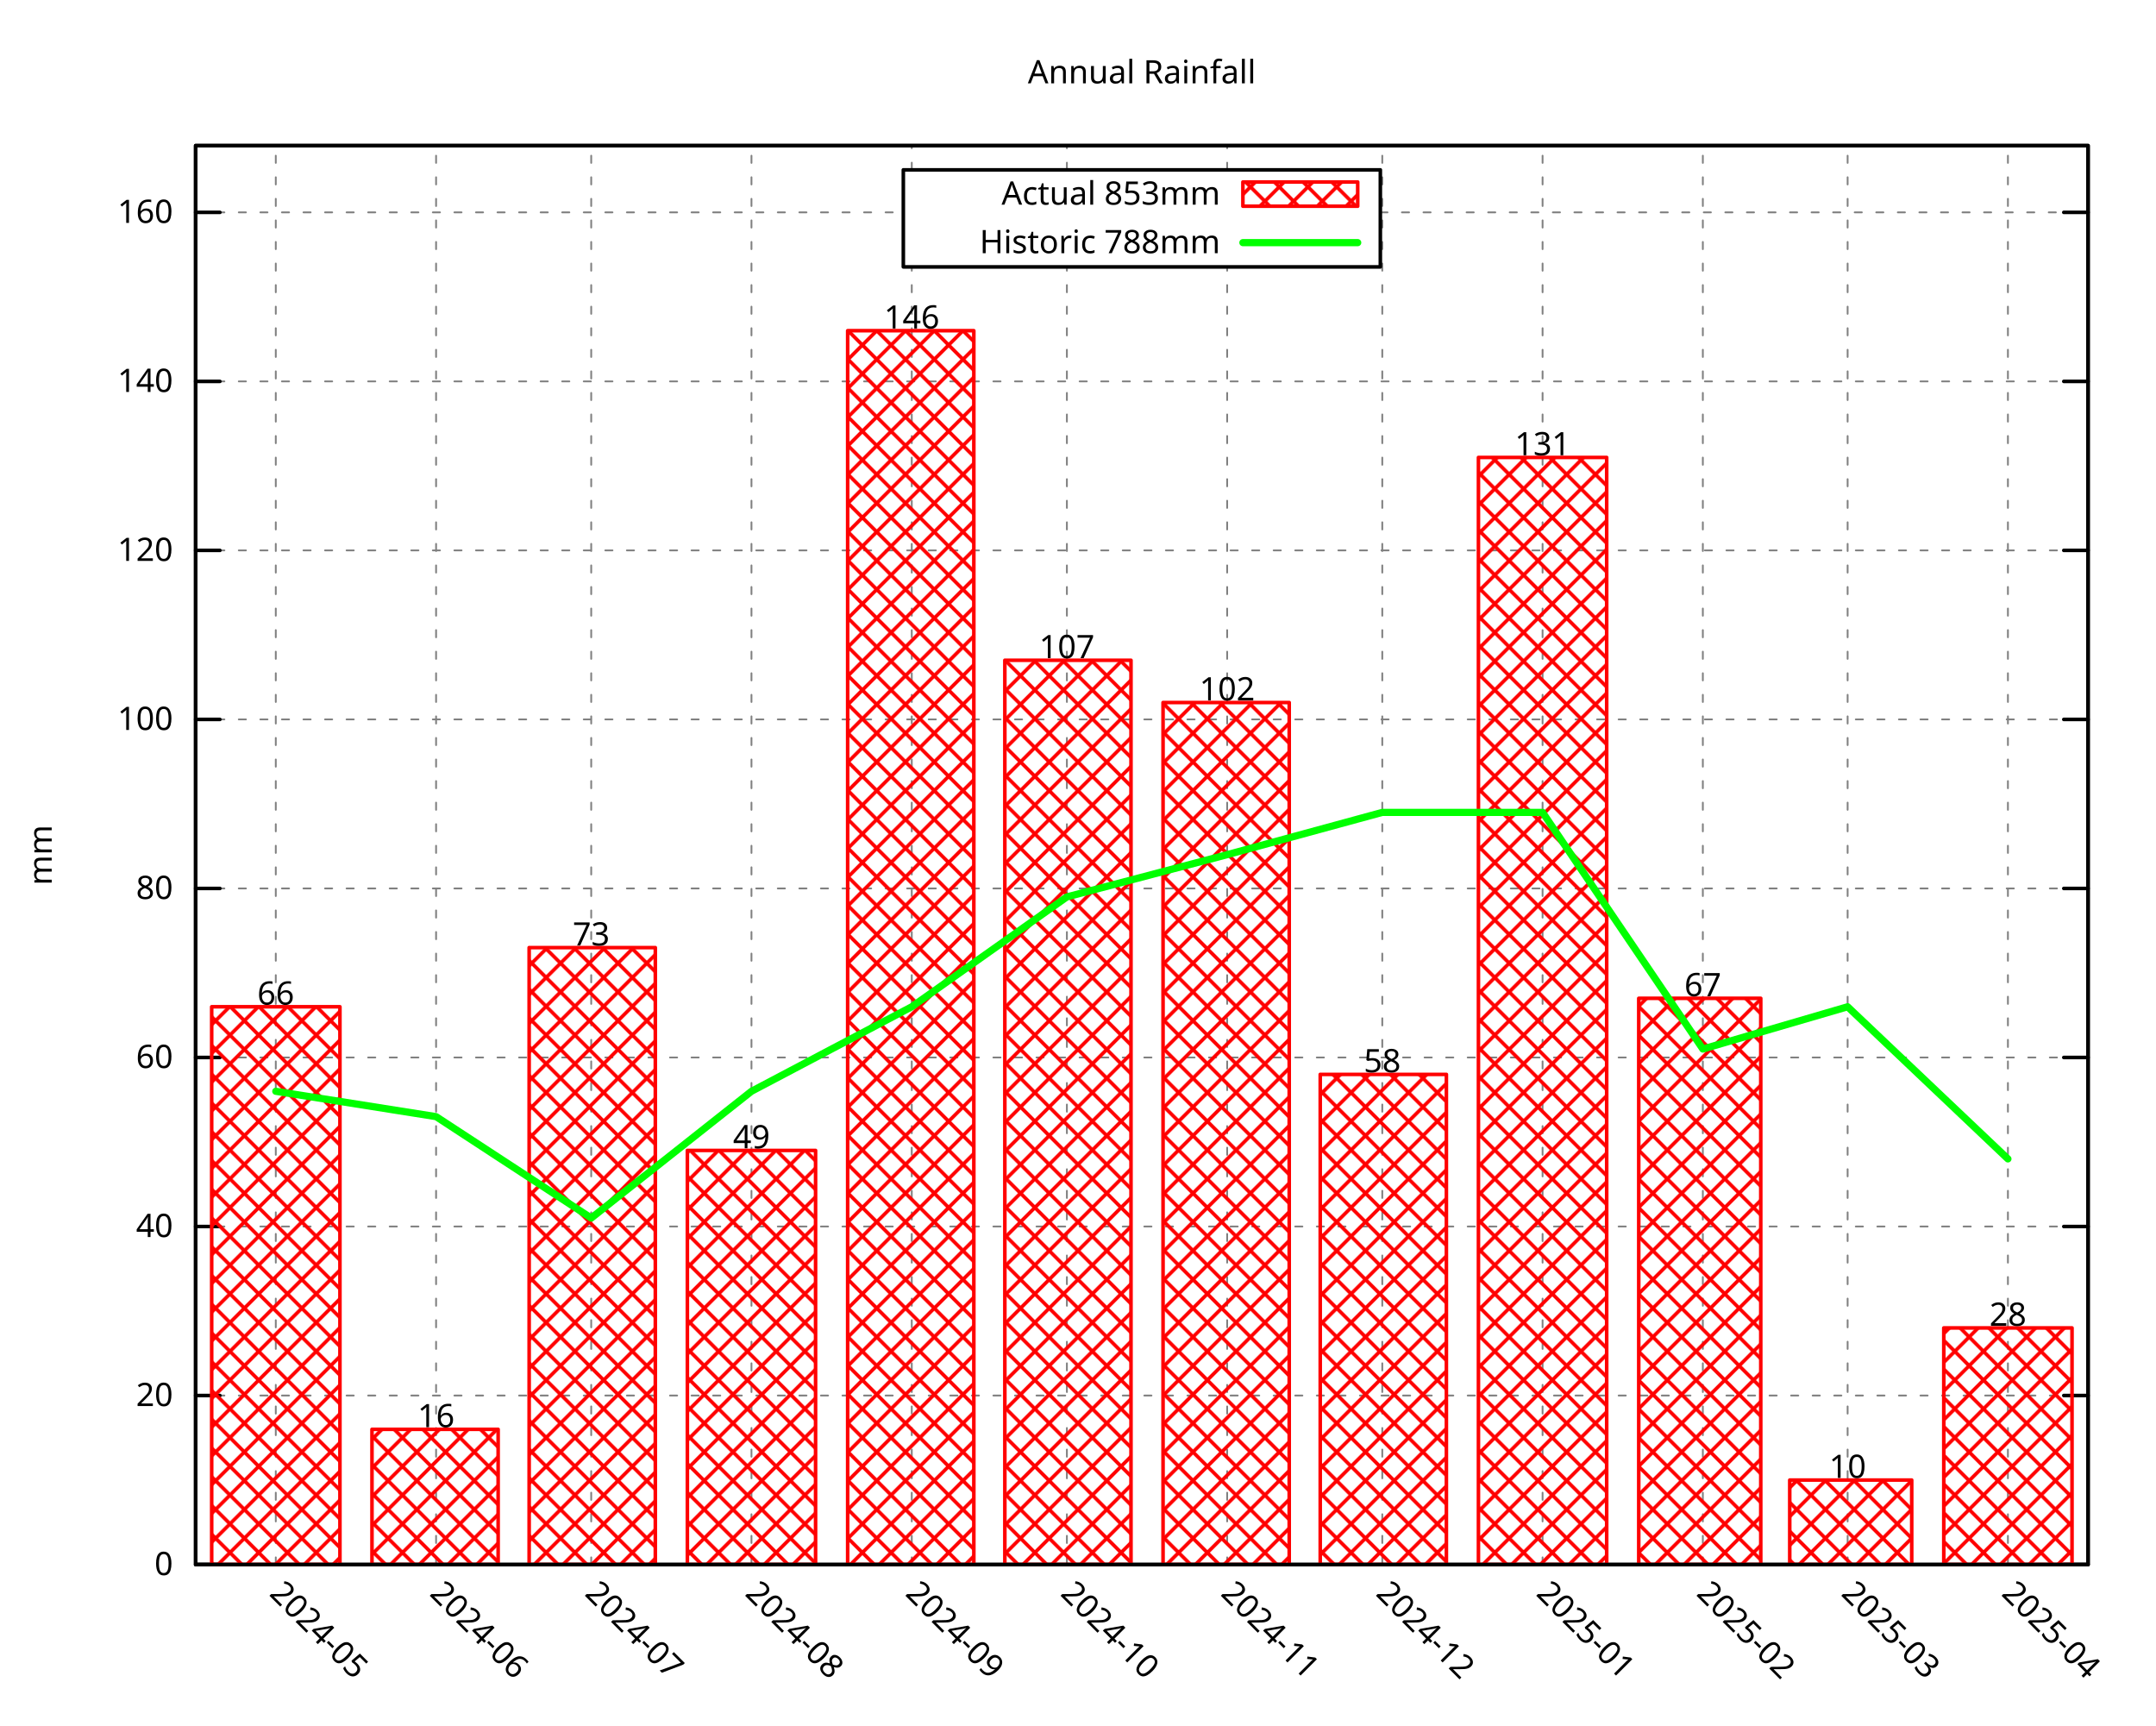
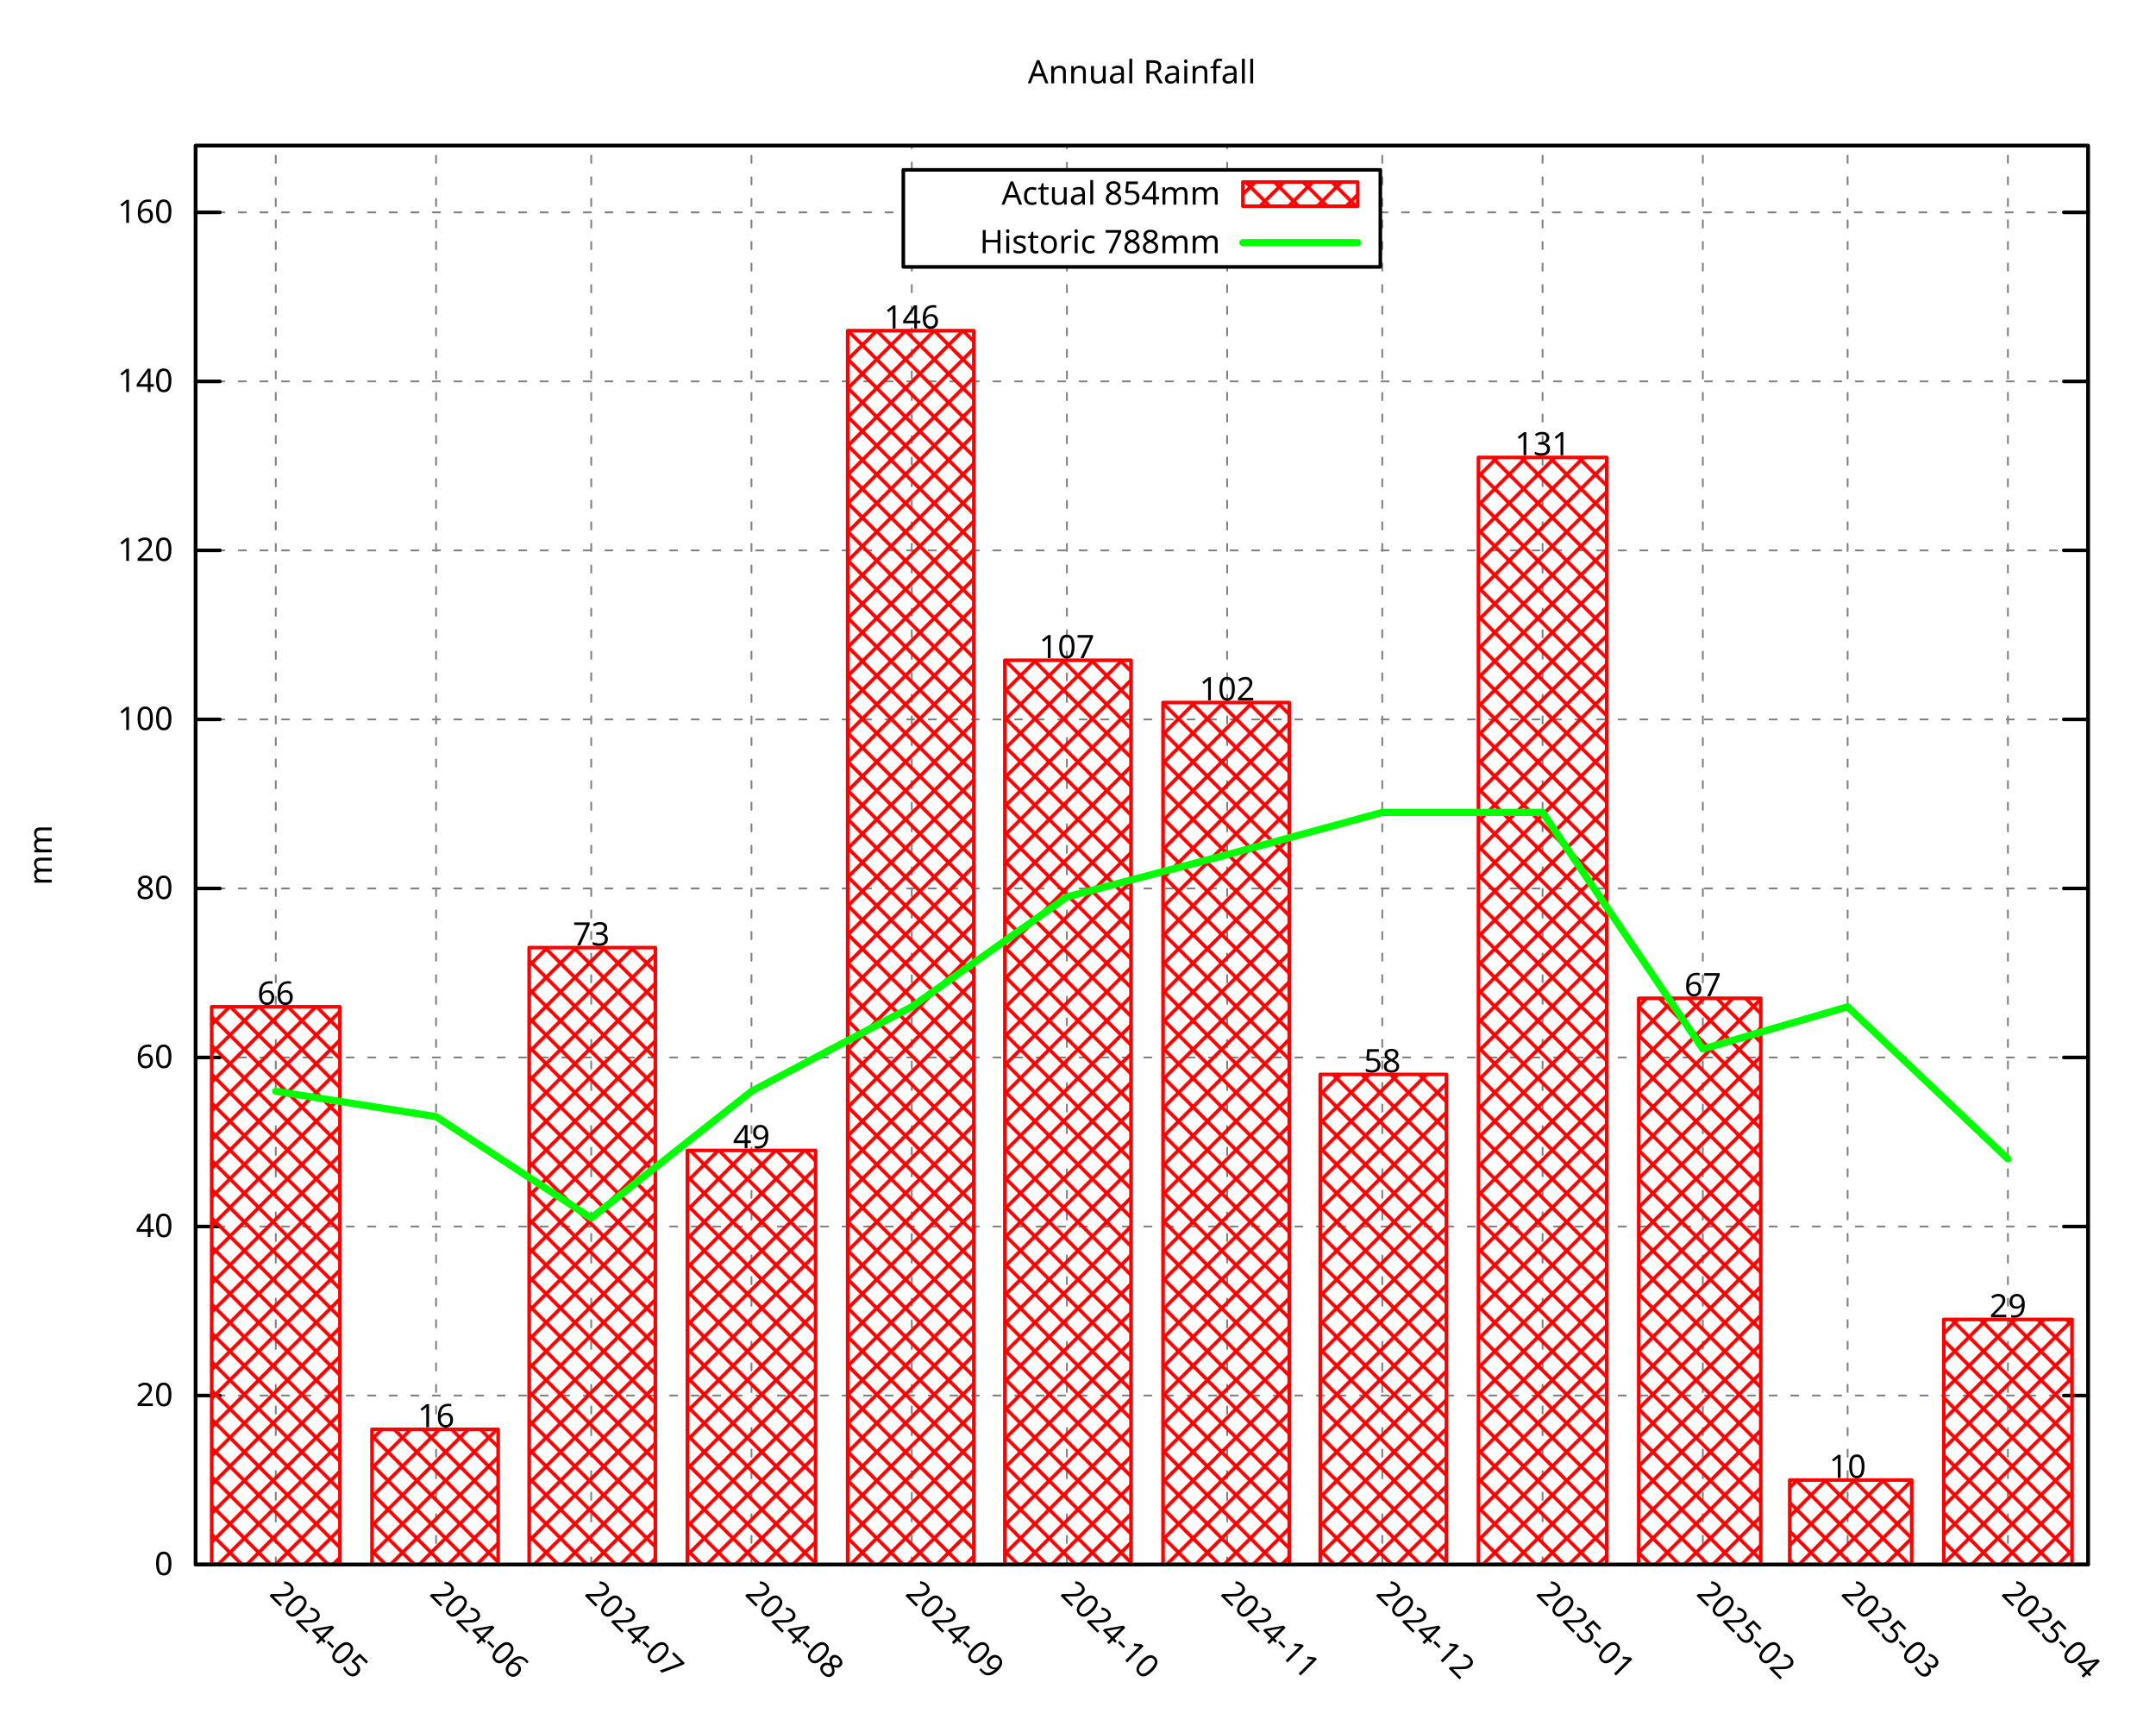
<svg xmlns="http://www.w3.org/2000/svg" xmlns:xlink="http://www.w3.org/1999/xlink" width="600" height="480" viewBox="0 0 600 480">
  <g id="gnuplot_canvas">
    <rect x="0" y="0" width="600" height="480" fill="none" />
    <defs>
      <circle id="gpDot" r="0.5" stroke-width="0.5" stroke="currentColor" />
      <path id="gpPt0" stroke-width="0.296" stroke="currentColor" d="M-1,0 h2 M0,-1 v2" />
      <path id="gpPt1" stroke-width="0.296" stroke="currentColor" d="M-1,-1 L1,1 M1,-1 L-1,1" />
      <path id="gpPt2" stroke-width="0.296" stroke="currentColor" d="M-1,0 L1,0 M0,-1 L0,1 M-1,-1 L1,1 M-1,1 L1,-1" />
      <rect id="gpPt3" stroke-width="0.296" stroke="currentColor" x="-1" y="-1" width="2" height="2" />
      <rect id="gpPt4" stroke-width="0.296" stroke="currentColor" fill="currentColor" x="-1" y="-1" width="2" height="2" />
      <circle id="gpPt5" stroke-width="0.296" stroke="currentColor" cx="0" cy="0" r="1" />
      <use xlink:href="#gpPt5" id="gpPt6" fill="currentColor" stroke="none" />
      <path id="gpPt7" stroke-width="0.296" stroke="currentColor" d="M0,-1.33 L-1.33,0.67 L1.33,0.67 z" />
      <use xlink:href="#gpPt7" id="gpPt8" fill="currentColor" stroke="none" />
      <use xlink:href="#gpPt7" id="gpPt9" stroke="currentColor" transform="rotate(180)" />
      <use xlink:href="#gpPt9" id="gpPt10" fill="currentColor" stroke="none" />
      <use xlink:href="#gpPt3" id="gpPt11" stroke="currentColor" transform="rotate(45)" />
      <use xlink:href="#gpPt11" id="gpPt12" fill="currentColor" stroke="none" />
      <path id="gpPt13" stroke-width="0.296" stroke="currentColor" d="M0,1.330 L1.265,0.411 L0.782,-1.067 L-0.782,-1.076 L-1.265,0.411 z" />
      <use xlink:href="#gpPt13" id="gpPt14" fill="currentColor" stroke="none" />
      <filter id="textbox" filterUnits="objectBoundingBox" x="0" y="0" height="1" width="1">
        <feFlood flood-color="white" flood-opacity="1" result="bgnd" />
        <feComposite in="SourceGraphic" in2="bgnd" operator="atop" />
      </filter>
      <filter id="greybox" filterUnits="objectBoundingBox" x="0" y="0" height="1" width="1">
        <feFlood flood-color="lightgrey" flood-opacity="1" result="grey" />
        <feComposite in="SourceGraphic" in2="grey" operator="atop" />
      </filter>
    </defs>
    <g fill="none" color="white" stroke="currentColor" stroke-width="1.00" stroke-linecap="round" stroke-linejoin="round">
</g>
    <g fill="none" color="black" stroke="currentColor" stroke-width="1.00" stroke-linecap="round" stroke-linejoin="round">
</g>
    <g fill="none" color="black" stroke="black" stroke-width="0.50" stroke-linecap="round" stroke-linejoin="round">
</g>
    <g fill="none" color="gray" stroke="currentColor" stroke-width="0.50" stroke-linecap="round" stroke-linejoin="round">
      <path stroke="gray" stroke-dasharray="2,4" class="gridline" d="M54.45,435.32 L581.09,435.32  " />
    </g>
    <g fill="none" color="gray" stroke="gray" stroke-width="1.00" stroke-linecap="round" stroke-linejoin="round">
</g>
    <g fill="none" color="black" stroke="currentColor" stroke-width="1.00" stroke-linecap="round" stroke-linejoin="round">
      <path stroke="black" d="M54.45,435.32 L61.20,435.32 M581.09,435.32 L574.34,435.32  " />
      <g transform="translate(48.15,438.25)" stroke="none" fill="black" font-family="Droid Sans" font-size="9.00" text-anchor="end">
        <text>
          <tspan font-family="Droid Sans"> 0</tspan>
        </text>
      </g>
    </g>
    <g fill="none" color="black" stroke="currentColor" stroke-width="1.00" stroke-linecap="round" stroke-linejoin="round">
</g>
    <g fill="none" color="black" stroke="black" stroke-width="0.50" stroke-linecap="round" stroke-linejoin="round">
</g>
    <g fill="none" color="gray" stroke="currentColor" stroke-width="0.50" stroke-linecap="round" stroke-linejoin="round">
      <path stroke="gray" stroke-dasharray="2,4" class="gridline" d="M54.45,388.29 L581.09,388.29  " />
    </g>
    <g fill="none" color="gray" stroke="gray" stroke-width="1.00" stroke-linecap="round" stroke-linejoin="round">
</g>
    <g fill="none" color="black" stroke="currentColor" stroke-width="1.00" stroke-linecap="round" stroke-linejoin="round">
      <path stroke="black" d="M54.45,388.29 L61.20,388.29 M581.09,388.29 L574.34,388.29  " />
      <g transform="translate(48.15,391.22)" stroke="none" fill="black" font-family="Droid Sans" font-size="9.00" text-anchor="end">
        <text>
          <tspan font-family="Droid Sans"> 20</tspan>
        </text>
      </g>
    </g>
    <g fill="none" color="black" stroke="currentColor" stroke-width="1.00" stroke-linecap="round" stroke-linejoin="round">
</g>
    <g fill="none" color="black" stroke="black" stroke-width="0.50" stroke-linecap="round" stroke-linejoin="round">
</g>
    <g fill="none" color="gray" stroke="currentColor" stroke-width="0.50" stroke-linecap="round" stroke-linejoin="round">
      <path stroke="gray" stroke-dasharray="2,4" class="gridline" d="M54.45,341.26 L581.09,341.26  " />
    </g>
    <g fill="none" color="gray" stroke="gray" stroke-width="1.00" stroke-linecap="round" stroke-linejoin="round">
</g>
    <g fill="none" color="black" stroke="currentColor" stroke-width="1.00" stroke-linecap="round" stroke-linejoin="round">
      <path stroke="black" d="M54.45,341.26 L61.20,341.26 M581.09,341.26 L574.34,341.26  " />
      <g transform="translate(48.15,344.19)" stroke="none" fill="black" font-family="Droid Sans" font-size="9.00" text-anchor="end">
        <text>
          <tspan font-family="Droid Sans"> 40</tspan>
        </text>
      </g>
    </g>
    <g fill="none" color="black" stroke="currentColor" stroke-width="1.00" stroke-linecap="round" stroke-linejoin="round">
</g>
    <g fill="none" color="black" stroke="black" stroke-width="0.50" stroke-linecap="round" stroke-linejoin="round">
</g>
    <g fill="none" color="gray" stroke="currentColor" stroke-width="0.50" stroke-linecap="round" stroke-linejoin="round">
      <path stroke="gray" stroke-dasharray="2,4" class="gridline" d="M54.45,294.23 L581.09,294.23  " />
    </g>
    <g fill="none" color="gray" stroke="gray" stroke-width="1.00" stroke-linecap="round" stroke-linejoin="round">
</g>
    <g fill="none" color="black" stroke="currentColor" stroke-width="1.00" stroke-linecap="round" stroke-linejoin="round">
      <path stroke="black" d="M54.45,294.23 L61.20,294.23 M581.09,294.23 L574.34,294.23  " />
      <g transform="translate(48.15,297.16)" stroke="none" fill="black" font-family="Droid Sans" font-size="9.00" text-anchor="end">
        <text>
          <tspan font-family="Droid Sans"> 60</tspan>
        </text>
      </g>
    </g>
    <g fill="none" color="black" stroke="currentColor" stroke-width="1.00" stroke-linecap="round" stroke-linejoin="round">
</g>
    <g fill="none" color="black" stroke="black" stroke-width="0.50" stroke-linecap="round" stroke-linejoin="round">
</g>
    <g fill="none" color="gray" stroke="currentColor" stroke-width="0.50" stroke-linecap="round" stroke-linejoin="round">
      <path stroke="gray" stroke-dasharray="2,4" class="gridline" d="M54.45,247.20 L581.09,247.20  " />
    </g>
    <g fill="none" color="gray" stroke="gray" stroke-width="1.00" stroke-linecap="round" stroke-linejoin="round">
</g>
    <g fill="none" color="black" stroke="currentColor" stroke-width="1.00" stroke-linecap="round" stroke-linejoin="round">
      <path stroke="black" d="M54.45,247.20 L61.20,247.20 M581.09,247.20 L574.34,247.20  " />
      <g transform="translate(48.15,250.13)" stroke="none" fill="black" font-family="Droid Sans" font-size="9.00" text-anchor="end">
        <text>
          <tspan font-family="Droid Sans"> 80</tspan>
        </text>
      </g>
    </g>
    <g fill="none" color="black" stroke="currentColor" stroke-width="1.00" stroke-linecap="round" stroke-linejoin="round">
</g>
    <g fill="none" color="black" stroke="black" stroke-width="0.50" stroke-linecap="round" stroke-linejoin="round">
</g>
    <g fill="none" color="gray" stroke="currentColor" stroke-width="0.50" stroke-linecap="round" stroke-linejoin="round">
      <path stroke="gray" stroke-dasharray="2,4" class="gridline" d="M54.45,200.17 L581.09,200.17  " />
    </g>
    <g fill="none" color="gray" stroke="gray" stroke-width="1.00" stroke-linecap="round" stroke-linejoin="round">
</g>
    <g fill="none" color="black" stroke="currentColor" stroke-width="1.00" stroke-linecap="round" stroke-linejoin="round">
      <path stroke="black" d="M54.45,200.17 L61.20,200.17 M581.09,200.17 L574.34,200.17  " />
      <g transform="translate(48.15,203.10)" stroke="none" fill="black" font-family="Droid Sans" font-size="9.00" text-anchor="end">
        <text>
          <tspan font-family="Droid Sans"> 100</tspan>
        </text>
      </g>
    </g>
    <g fill="none" color="black" stroke="currentColor" stroke-width="1.00" stroke-linecap="round" stroke-linejoin="round">
</g>
    <g fill="none" color="black" stroke="black" stroke-width="0.50" stroke-linecap="round" stroke-linejoin="round">
</g>
    <g fill="none" color="gray" stroke="currentColor" stroke-width="0.50" stroke-linecap="round" stroke-linejoin="round">
      <path stroke="gray" stroke-dasharray="2,4" class="gridline" d="M54.45,153.14 L581.09,153.14  " />
    </g>
    <g fill="none" color="gray" stroke="gray" stroke-width="1.00" stroke-linecap="round" stroke-linejoin="round">
</g>
    <g fill="none" color="black" stroke="currentColor" stroke-width="1.00" stroke-linecap="round" stroke-linejoin="round">
      <path stroke="black" d="M54.45,153.14 L61.20,153.14 M581.09,153.14 L574.34,153.14  " />
      <g transform="translate(48.15,156.07)" stroke="none" fill="black" font-family="Droid Sans" font-size="9.00" text-anchor="end">
        <text>
          <tspan font-family="Droid Sans"> 120</tspan>
        </text>
      </g>
    </g>
    <g fill="none" color="black" stroke="currentColor" stroke-width="1.00" stroke-linecap="round" stroke-linejoin="round">
</g>
    <g fill="none" color="black" stroke="black" stroke-width="0.50" stroke-linecap="round" stroke-linejoin="round">
</g>
    <g fill="none" color="gray" stroke="currentColor" stroke-width="0.50" stroke-linecap="round" stroke-linejoin="round">
      <path stroke="gray" stroke-dasharray="2,4" class="gridline" d="M54.45,106.12 L581.09,106.12  " />
    </g>
    <g fill="none" color="gray" stroke="gray" stroke-width="1.00" stroke-linecap="round" stroke-linejoin="round">
</g>
    <g fill="none" color="black" stroke="currentColor" stroke-width="1.00" stroke-linecap="round" stroke-linejoin="round">
      <path stroke="black" d="M54.45,106.12 L61.20,106.12 M581.09,106.12 L574.34,106.12  " />
      <g transform="translate(48.15,109.05)" stroke="none" fill="black" font-family="Droid Sans" font-size="9.00" text-anchor="end">
        <text>
          <tspan font-family="Droid Sans"> 140</tspan>
        </text>
      </g>
    </g>
    <g fill="none" color="black" stroke="currentColor" stroke-width="1.00" stroke-linecap="round" stroke-linejoin="round">
</g>
    <g fill="none" color="black" stroke="black" stroke-width="0.50" stroke-linecap="round" stroke-linejoin="round">
</g>
    <g fill="none" color="gray" stroke="currentColor" stroke-width="0.50" stroke-linecap="round" stroke-linejoin="round">
      <path stroke="gray" stroke-dasharray="2,4" class="gridline" d="M54.45,59.09 L251.39,59.09 M384.14,59.09 L581.09,59.09  " />
    </g>
    <g fill="none" color="gray" stroke="gray" stroke-width="1.00" stroke-linecap="round" stroke-linejoin="round">
</g>
    <g fill="none" color="black" stroke="currentColor" stroke-width="1.00" stroke-linecap="round" stroke-linejoin="round">
      <path stroke="black" d="M54.45,59.09 L61.20,59.09 M581.09,59.09 L574.34,59.09  " />
      <g transform="translate(48.15,62.02)" stroke="none" fill="black" font-family="Droid Sans" font-size="9.00" text-anchor="end">
        <text>
          <tspan font-family="Droid Sans"> 160</tspan>
        </text>
      </g>
    </g>
    <g fill="none" color="black" stroke="currentColor" stroke-width="1.00" stroke-linecap="round" stroke-linejoin="round">
</g>
    <g fill="none" color="black" stroke="black" stroke-width="0.50" stroke-linecap="round" stroke-linejoin="round">
</g>
    <g fill="none" color="gray" stroke="currentColor" stroke-width="0.50" stroke-linecap="round" stroke-linejoin="round">
      <path stroke="gray" stroke-dasharray="2,4" class="gridline" d="M76.75,435.32 L76.75,40.51  " />
    </g>
    <g fill="none" color="gray" stroke="gray" stroke-width="1.00" stroke-linecap="round" stroke-linejoin="round">
</g>
    <g fill="none" color="black" stroke="currentColor" stroke-width="1.00" stroke-linecap="round" stroke-linejoin="round">
      <path stroke="black" d="M76.75,435.32 M76.75,40.51  " />
      <g transform="translate(74.68,443.69) rotate(45.00)" stroke="none" fill="black" font-family="Droid Sans" font-size="9.00" text-anchor="start">
        <text>
          <tspan font-family="Droid Sans">2024-05</tspan>
        </text>
      </g>
    </g>
    <g fill="none" color="black" stroke="currentColor" stroke-width="1.00" stroke-linecap="round" stroke-linejoin="round">
</g>
    <g fill="none" color="black" stroke="black" stroke-width="0.50" stroke-linecap="round" stroke-linejoin="round">
</g>
    <g fill="none" color="gray" stroke="currentColor" stroke-width="0.50" stroke-linecap="round" stroke-linejoin="round">
      <path stroke="gray" stroke-dasharray="2,4" class="gridline" d="M121.36,435.32 L121.36,40.51  " />
    </g>
    <g fill="none" color="gray" stroke="gray" stroke-width="1.00" stroke-linecap="round" stroke-linejoin="round">
</g>
    <g fill="none" color="black" stroke="currentColor" stroke-width="1.00" stroke-linecap="round" stroke-linejoin="round">
      <path stroke="black" d="M121.36,435.32 M121.36,40.51  " />
      <g transform="translate(119.29,443.69) rotate(45.00)" stroke="none" fill="black" font-family="Droid Sans" font-size="9.00" text-anchor="start">
        <text>
          <tspan font-family="Droid Sans">2024-06</tspan>
        </text>
      </g>
    </g>
    <g fill="none" color="black" stroke="currentColor" stroke-width="1.00" stroke-linecap="round" stroke-linejoin="round">
</g>
    <g fill="none" color="black" stroke="black" stroke-width="0.50" stroke-linecap="round" stroke-linejoin="round">
</g>
    <g fill="none" color="gray" stroke="currentColor" stroke-width="0.50" stroke-linecap="round" stroke-linejoin="round">
      <path stroke="gray" stroke-dasharray="2,4" class="gridline" d="M164.53,435.32 L164.53,40.51  " />
    </g>
    <g fill="none" color="gray" stroke="gray" stroke-width="1.00" stroke-linecap="round" stroke-linejoin="round">
</g>
    <g fill="none" color="black" stroke="currentColor" stroke-width="1.00" stroke-linecap="round" stroke-linejoin="round">
      <path stroke="black" d="M164.53,435.32 M164.53,40.51  " />
      <g transform="translate(162.46,443.69) rotate(45.00)" stroke="none" fill="black" font-family="Droid Sans" font-size="9.00" text-anchor="start">
        <text>
          <tspan font-family="Droid Sans">2024-07</tspan>
        </text>
      </g>
    </g>
    <g fill="none" color="black" stroke="currentColor" stroke-width="1.00" stroke-linecap="round" stroke-linejoin="round">
</g>
    <g fill="none" color="black" stroke="black" stroke-width="0.50" stroke-linecap="round" stroke-linejoin="round">
</g>
    <g fill="none" color="gray" stroke="currentColor" stroke-width="0.50" stroke-linecap="round" stroke-linejoin="round">
      <path stroke="gray" stroke-dasharray="2,4" class="gridline" d="M209.13,435.32 L209.13,40.51  " />
    </g>
    <g fill="none" color="gray" stroke="gray" stroke-width="1.00" stroke-linecap="round" stroke-linejoin="round">
</g>
    <g fill="none" color="black" stroke="currentColor" stroke-width="1.00" stroke-linecap="round" stroke-linejoin="round">
      <path stroke="black" d="M209.13,435.32 M209.13,40.51  " />
      <g transform="translate(207.06,443.69) rotate(45.00)" stroke="none" fill="black" font-family="Droid Sans" font-size="9.00" text-anchor="start">
        <text>
          <tspan font-family="Droid Sans">2024-08</tspan>
        </text>
      </g>
    </g>
    <g fill="none" color="black" stroke="currentColor" stroke-width="1.00" stroke-linecap="round" stroke-linejoin="round">
</g>
    <g fill="none" color="black" stroke="black" stroke-width="0.50" stroke-linecap="round" stroke-linejoin="round">
</g>
    <g fill="none" color="gray" stroke="currentColor" stroke-width="0.50" stroke-linecap="round" stroke-linejoin="round">
      <path stroke="gray" stroke-dasharray="2,4" class="gridline" d="M253.74,435.32 L253.74,74.26 M253.74,47.26 L253.74,40.51  " />
    </g>
    <g fill="none" color="gray" stroke="gray" stroke-width="1.00" stroke-linecap="round" stroke-linejoin="round">
</g>
    <g fill="none" color="black" stroke="currentColor" stroke-width="1.00" stroke-linecap="round" stroke-linejoin="round">
      <path stroke="black" d="M253.74,435.32 M253.74,40.51  " />
      <g transform="translate(251.67,443.69) rotate(45.00)" stroke="none" fill="black" font-family="Droid Sans" font-size="9.00" text-anchor="start">
        <text>
          <tspan font-family="Droid Sans">2024-09</tspan>
        </text>
      </g>
    </g>
    <g fill="none" color="black" stroke="currentColor" stroke-width="1.00" stroke-linecap="round" stroke-linejoin="round">
</g>
    <g fill="none" color="black" stroke="black" stroke-width="0.50" stroke-linecap="round" stroke-linejoin="round">
</g>
    <g fill="none" color="gray" stroke="currentColor" stroke-width="0.50" stroke-linecap="round" stroke-linejoin="round">
      <path stroke="gray" stroke-dasharray="2,4" class="gridline" d="M296.91,435.32 L296.91,74.26 M296.91,47.26 L296.91,40.51  " />
    </g>
    <g fill="none" color="gray" stroke="gray" stroke-width="1.00" stroke-linecap="round" stroke-linejoin="round">
</g>
    <g fill="none" color="black" stroke="currentColor" stroke-width="1.00" stroke-linecap="round" stroke-linejoin="round">
      <path stroke="black" d="M296.91,435.32 M296.91,40.51  " />
      <g transform="translate(294.84,443.69) rotate(45.00)" stroke="none" fill="black" font-family="Droid Sans" font-size="9.00" text-anchor="start">
        <text>
          <tspan font-family="Droid Sans">2024-10</tspan>
        </text>
      </g>
    </g>
    <g fill="none" color="black" stroke="currentColor" stroke-width="1.00" stroke-linecap="round" stroke-linejoin="round">
</g>
    <g fill="none" color="black" stroke="black" stroke-width="0.50" stroke-linecap="round" stroke-linejoin="round">
</g>
    <g fill="none" color="gray" stroke="currentColor" stroke-width="0.50" stroke-linecap="round" stroke-linejoin="round">
      <path stroke="gray" stroke-dasharray="2,4" class="gridline" d="M341.51,435.32 L341.51,74.26 M341.51,47.26 L341.51,40.51  " />
    </g>
    <g fill="none" color="gray" stroke="gray" stroke-width="1.00" stroke-linecap="round" stroke-linejoin="round">
</g>
    <g fill="none" color="black" stroke="currentColor" stroke-width="1.00" stroke-linecap="round" stroke-linejoin="round">
      <path stroke="black" d="M341.51,435.32 M341.51,40.51  " />
      <g transform="translate(339.44,443.69) rotate(45.00)" stroke="none" fill="black" font-family="Droid Sans" font-size="9.00" text-anchor="start">
        <text>
          <tspan font-family="Droid Sans">2024-11</tspan>
        </text>
      </g>
    </g>
    <g fill="none" color="black" stroke="currentColor" stroke-width="1.00" stroke-linecap="round" stroke-linejoin="round">
</g>
    <g fill="none" color="black" stroke="black" stroke-width="0.50" stroke-linecap="round" stroke-linejoin="round">
</g>
    <g fill="none" color="gray" stroke="currentColor" stroke-width="0.50" stroke-linecap="round" stroke-linejoin="round">
      <path stroke="gray" stroke-dasharray="2,4" class="gridline" d="M384.68,435.32 L384.68,40.51  " />
    </g>
    <g fill="none" color="gray" stroke="gray" stroke-width="1.00" stroke-linecap="round" stroke-linejoin="round">
</g>
    <g fill="none" color="black" stroke="currentColor" stroke-width="1.00" stroke-linecap="round" stroke-linejoin="round">
      <path stroke="black" d="M384.68,435.32 M384.68,40.51  " />
      <g transform="translate(382.61,443.69) rotate(45.00)" stroke="none" fill="black" font-family="Droid Sans" font-size="9.00" text-anchor="start">
        <text>
          <tspan font-family="Droid Sans">2024-12</tspan>
        </text>
      </g>
    </g>
    <g fill="none" color="black" stroke="currentColor" stroke-width="1.00" stroke-linecap="round" stroke-linejoin="round">
</g>
    <g fill="none" color="black" stroke="black" stroke-width="0.50" stroke-linecap="round" stroke-linejoin="round">
</g>
    <g fill="none" color="gray" stroke="currentColor" stroke-width="0.50" stroke-linecap="round" stroke-linejoin="round">
      <path stroke="gray" stroke-dasharray="2,4" class="gridline" d="M429.29,435.32 L429.29,40.51  " />
    </g>
    <g fill="none" color="gray" stroke="gray" stroke-width="1.00" stroke-linecap="round" stroke-linejoin="round">
</g>
    <g fill="none" color="black" stroke="currentColor" stroke-width="1.00" stroke-linecap="round" stroke-linejoin="round">
      <path stroke="black" d="M429.29,435.32 M429.29,40.51  " />
      <g transform="translate(427.22,443.69) rotate(45.00)" stroke="none" fill="black" font-family="Droid Sans" font-size="9.00" text-anchor="start">
        <text>
          <tspan font-family="Droid Sans">2025-01</tspan>
        </text>
      </g>
    </g>
    <g fill="none" color="black" stroke="currentColor" stroke-width="1.00" stroke-linecap="round" stroke-linejoin="round">
</g>
    <g fill="none" color="black" stroke="black" stroke-width="0.50" stroke-linecap="round" stroke-linejoin="round">
</g>
    <g fill="none" color="gray" stroke="currentColor" stroke-width="0.50" stroke-linecap="round" stroke-linejoin="round">
      <path stroke="gray" stroke-dasharray="2,4" class="gridline" d="M473.89,435.32 L473.89,40.51  " />
    </g>
    <g fill="none" color="gray" stroke="gray" stroke-width="1.00" stroke-linecap="round" stroke-linejoin="round">
</g>
    <g fill="none" color="black" stroke="currentColor" stroke-width="1.00" stroke-linecap="round" stroke-linejoin="round">
      <path stroke="black" d="M473.89,435.32 M473.89,40.51  " />
      <g transform="translate(471.82,443.69) rotate(45.00)" stroke="none" fill="black" font-family="Droid Sans" font-size="9.00" text-anchor="start">
        <text>
          <tspan font-family="Droid Sans">2025-02</tspan>
        </text>
      </g>
    </g>
    <g fill="none" color="black" stroke="currentColor" stroke-width="1.00" stroke-linecap="round" stroke-linejoin="round">
</g>
    <g fill="none" color="black" stroke="black" stroke-width="0.50" stroke-linecap="round" stroke-linejoin="round">
</g>
    <g fill="none" color="gray" stroke="currentColor" stroke-width="0.50" stroke-linecap="round" stroke-linejoin="round">
      <path stroke="gray" stroke-dasharray="2,4" class="gridline" d="M514.18,435.32 L514.18,40.51  " />
    </g>
    <g fill="none" color="gray" stroke="gray" stroke-width="1.00" stroke-linecap="round" stroke-linejoin="round">
</g>
    <g fill="none" color="black" stroke="currentColor" stroke-width="1.00" stroke-linecap="round" stroke-linejoin="round">
      <path stroke="black" d="M514.18,435.32 M514.18,40.51  " />
      <g transform="translate(512.11,443.69) rotate(45.00)" stroke="none" fill="black" font-family="Droid Sans" font-size="9.00" text-anchor="start">
        <text>
          <tspan font-family="Droid Sans">2025-03</tspan>
        </text>
      </g>
    </g>
    <g fill="none" color="black" stroke="currentColor" stroke-width="1.00" stroke-linecap="round" stroke-linejoin="round">
</g>
    <g fill="none" color="black" stroke="black" stroke-width="0.50" stroke-linecap="round" stroke-linejoin="round">
</g>
    <g fill="none" color="gray" stroke="currentColor" stroke-width="0.50" stroke-linecap="round" stroke-linejoin="round">
      <path stroke="gray" stroke-dasharray="2,4" class="gridline" d="M558.79,435.32 L558.79,40.51  " />
    </g>
    <g fill="none" color="gray" stroke="gray" stroke-width="1.00" stroke-linecap="round" stroke-linejoin="round">
</g>
    <g fill="none" color="black" stroke="currentColor" stroke-width="1.00" stroke-linecap="round" stroke-linejoin="round">
      <path stroke="black" d="M558.79,435.32 M558.79,40.51  " />
      <g transform="translate(556.72,443.69) rotate(45.00)" stroke="none" fill="black" font-family="Droid Sans" font-size="9.00" text-anchor="start">
        <text>
          <tspan font-family="Droid Sans">2025-04</tspan>
        </text>
      </g>
    </g>
    <g fill="none" color="black" stroke="currentColor" stroke-width="1.00" stroke-linecap="round" stroke-linejoin="round">
</g>
    <g fill="none" color="black" stroke="currentColor" stroke-width="1.00" stroke-linecap="round" stroke-linejoin="round">
      <path stroke="black" d="M54.45,40.51 L54.45,435.32 L581.09,435.32 L581.09,40.51 L54.45,40.51 Z  " />
    </g>
    <g fill="none" color="black" stroke="currentColor" stroke-width="1.00" stroke-linecap="round" stroke-linejoin="round">
</g>
    <g fill="none" color="black" stroke="currentColor" stroke-width="1.00" stroke-linecap="round" stroke-linejoin="round">
      <path stroke="black" d="M251.39,74.26 L251.39,47.26 L384.14,47.26 L384.14,74.26 L251.39,74.26 Z  " />
    </g>
    <g id="gnuplot_plot_1">
      <g fill="none" color="black" stroke="currentColor" stroke-width="1.00" stroke-linecap="round" stroke-linejoin="round">
        <g transform="translate(339.59,56.94)" stroke="none" fill="black" font-family="Droid Sans" font-size="9.00" text-anchor="end">
          <text>
-             <tspan font-family="Droid Sans">Actual 853mm</tspan>
+             <tspan font-family="Droid Sans">Actual 854mm</tspan>
          </text>
        </g>
      </g>
      <g fill="none" color="black" stroke="currentColor" stroke-width="1.00" stroke-linecap="round" stroke-linejoin="round">
        <defs>
          <pattern id="gpPat1" patternUnits="userSpaceOnUse" x="0" y="0" width="8" height="8">
            <path style="fill:none; stroke:rgb(255,0,0)" d="M0,0 L8,8 M0,8 L8,0" />
          </pattern>
        </defs>
        <g stroke="none" shape-rendering="crispEdges">
          <polygon fill="url(#gpPat1)" points="345.89,57.38 377.84,57.38 377.84,50.63 345.89,50.63 " />
        </g>
        <path stroke="rgb(255,   0,   0)" d="M345.89,57.38 L377.84,57.38 L377.84,50.64 L345.89,50.64 L345.89,57.38 Z  " />
      </g>
      <g fill="none" color="black" stroke="currentColor" stroke-width="1.00" stroke-linecap="round" stroke-linejoin="round">
        <defs>
          <pattern id="gpPat2" patternUnits="userSpaceOnUse" x="0" y="0" width="8" height="8">
            <path style="fill:none; stroke:rgb(255,0,0)" d="M0,0 L8,8 M0,8 L8,0" />
          </pattern>
        </defs>
        <g stroke="none" shape-rendering="crispEdges">
          <polygon fill="url(#gpPat2)" points="58.91,435.32 94.61,435.32 94.61,280.11 58.91,280.11 " />
        </g>
        <path stroke="rgb(255,   0,   0)" d="M58.91,435.32 L58.91,280.12 L94.60,280.12 L94.60,435.32 L58.91,435.32 Z  " />
        <g stroke="none" shape-rendering="crispEdges">
          <polygon fill="url(#gpPat2)" points="103.52,435.32 138.64,435.32 138.64,397.69 103.52,397.69 " />
        </g>
        <path stroke="rgb(255,   0,   0)" d="M103.52,435.32 L103.52,397.70 L138.63,397.70 L138.63,435.32 L103.52,435.32 Z  " />
        <g stroke="none" shape-rendering="crispEdges">
          <polygon fill="url(#gpPat2)" points="147.26,435.32 182.38,435.32 182.38,263.65 147.26,263.65 " />
        </g>
        <path stroke="rgb(255,   0,   0)" d="M147.26,435.32 L147.26,263.66 L182.37,263.66 L182.37,435.32 L147.26,435.32 Z  " />
        <g stroke="none" shape-rendering="crispEdges">
          <polygon fill="url(#gpPat2)" points="191.29,435.32 226.98,435.32 226.98,320.09 191.29,320.09 " />
        </g>
        <path stroke="rgb(255,   0,   0)" d="M191.29,435.32 L191.29,320.10 L226.97,320.10 L226.97,435.32 L191.29,435.32 Z  " />
        <g stroke="none" shape-rendering="crispEdges">
          <polygon fill="url(#gpPat2)" points="235.90,435.32 271.02,435.32 271.02,92.00 235.90,92.00 " />
        </g>
        <path stroke="rgb(255,   0,   0)" d="M235.90,435.32 L235.90,92.01 L271.01,92.01 L271.01,435.32 L235.90,435.32 Z  " />
        <g stroke="none" shape-rendering="crispEdges">
          <polygon fill="url(#gpPat2)" points="279.64,435.32 314.76,435.32 314.76,183.70 279.64,183.70 " />
        </g>
        <path stroke="rgb(255,   0,   0)" d="M279.64,435.32 L279.64,183.71 L314.75,183.71 L314.75,435.32 L279.64,435.32 Z  " />
        <g stroke="none" shape-rendering="crispEdges">
          <polygon fill="url(#gpPat2)" points="323.67,435.32 358.79,435.32 358.79,195.46 323.67,195.46 " />
        </g>
        <path stroke="rgb(255,   0,   0)" d="M323.67,435.32 L323.67,195.47 L358.78,195.47 L358.78,435.32 L323.67,435.32 Z  " />
        <g stroke="none" shape-rendering="crispEdges">
          <polygon fill="url(#gpPat2)" points="367.41,435.32 402.53,435.32 402.53,298.93 367.41,298.93 " />
        </g>
        <path stroke="rgb(255,   0,   0)" d="M367.41,435.32 L367.41,298.94 L402.52,298.94 L402.52,435.32 L367.41,435.32 Z  " />
        <g stroke="none" shape-rendering="crispEdges">
          <polygon fill="url(#gpPat2)" points="411.44,435.32 447.14,435.32 447.14,127.27 411.44,127.27 " />
        </g>
        <path stroke="rgb(255,   0,   0)" d="M411.44,435.32 L411.44,127.28 L447.13,127.28 L447.13,435.32 L411.44,435.32 Z  " />
        <g stroke="none" shape-rendering="crispEdges">
          <polygon fill="url(#gpPat2)" points="456.05,435.32 490.02,435.32 490.02,277.76 456.05,277.76 " />
        </g>
        <path stroke="rgb(255,   0,   0)" d="M456.05,435.32 L456.05,277.77 L490.01,277.77 L490.01,435.32 L456.05,435.32 Z  " />
        <g stroke="none" shape-rendering="crispEdges">
          <polygon fill="url(#gpPat2)" points="498.07,435.32 532.03,435.32 532.03,411.80 498.07,411.80 " />
        </g>
        <path stroke="rgb(255,   0,   0)" d="M498.07,435.32 L498.07,411.81 L532.02,411.81 L532.02,435.32 L498.07,435.32 Z  " />
        <g stroke="none" shape-rendering="crispEdges">
-           <polygon fill="url(#gpPat2)" points="540.94,435.32 576.64,435.32 576.64,369.47 540.94,369.47 " />
-         </g>
-         <path stroke="rgb(255,   0,   0)" d="M540.94,435.32 L540.94,369.48 L576.63,369.48 L576.63,435.32 L540.94,435.32 Z  " />
+           <polygon fill="url(#gpPat2)" points="540.94,435.32 576.64,435.32 576.64,367.12 540.94,367.12 " />
+         </g>
+         <path stroke="rgb(255,   0,   0)" d="M540.94,435.32 L540.94,367.13 L576.63,367.13 L576.63,435.32 L540.94,435.32 Z  " />
      </g>
    </g>
    <g id="gnuplot_plot_2" fill="none">
      <g fill="none" color="black" stroke="currentColor" stroke-width="1.00" stroke-linecap="round" stroke-linejoin="round">
        <g transform="translate(76.75,279.53)" stroke="none" fill="black" font-family="Droid Sans" font-size="9.00" text-anchor="middle">
          <text>
            <tspan font-family="Droid Sans">66</tspan>
          </text>
        </g>
        <g transform="translate(121.36,397.10)" stroke="none" fill="black" font-family="Droid Sans" font-size="9.00" text-anchor="middle">
          <text>
            <tspan font-family="Droid Sans">16</tspan>
          </text>
        </g>
        <g transform="translate(164.53,263.07)" stroke="none" fill="black" font-family="Droid Sans" font-size="9.00" text-anchor="middle">
          <text>
            <tspan font-family="Droid Sans">73</tspan>
          </text>
        </g>
        <g transform="translate(209.13,319.50)" stroke="none" fill="black" font-family="Droid Sans" font-size="9.00" text-anchor="middle">
          <text>
            <tspan font-family="Droid Sans">49</tspan>
          </text>
        </g>
        <g transform="translate(253.74,91.41)" stroke="none" fill="black" font-family="Droid Sans" font-size="9.00" text-anchor="middle">
          <text>
            <tspan font-family="Droid Sans">146</tspan>
          </text>
        </g>
        <g transform="translate(296.91,183.12)" stroke="none" fill="black" font-family="Droid Sans" font-size="9.00" text-anchor="middle">
          <text>
            <tspan font-family="Droid Sans">107</tspan>
          </text>
        </g>
        <g transform="translate(341.51,194.87)" stroke="none" fill="black" font-family="Droid Sans" font-size="9.00" text-anchor="middle">
          <text>
            <tspan font-family="Droid Sans">102</tspan>
          </text>
        </g>
        <g transform="translate(384.68,298.34)" stroke="none" fill="black" font-family="Droid Sans" font-size="9.00" text-anchor="middle">
          <text>
            <tspan font-family="Droid Sans">58</tspan>
          </text>
        </g>
        <g transform="translate(429.29,126.68)" stroke="none" fill="black" font-family="Droid Sans" font-size="9.00" text-anchor="middle">
          <text>
            <tspan font-family="Droid Sans">131</tspan>
          </text>
        </g>
        <g transform="translate(473.89,277.18)" stroke="none" fill="black" font-family="Droid Sans" font-size="9.00" text-anchor="middle">
          <text>
            <tspan font-family="Droid Sans">67</tspan>
          </text>
        </g>
        <g transform="translate(514.18,411.21)" stroke="none" fill="black" font-family="Droid Sans" font-size="9.00" text-anchor="middle">
          <text>
            <tspan font-family="Droid Sans">10</tspan>
          </text>
        </g>
-         <g transform="translate(558.79,368.88)" stroke="none" fill="black" font-family="Droid Sans" font-size="9.00" text-anchor="middle">
-           <text>
-             <tspan font-family="Droid Sans">28</tspan>
+         <g transform="translate(558.79,366.53)" stroke="none" fill="black" font-family="Droid Sans" font-size="9.00" text-anchor="middle">
+           <text>
+             <tspan font-family="Droid Sans">29</tspan>
          </text>
        </g>
      </g>
    </g>
    <g id="gnuplot_plot_3">
      <g fill="none" color="white" stroke="black" stroke-width="2.00" stroke-linecap="round" stroke-linejoin="round">
</g>
      <g fill="none" color="black" stroke="currentColor" stroke-width="2.00" stroke-linecap="round" stroke-linejoin="round">
        <g transform="translate(339.59,70.44)" stroke="none" fill="black" font-family="Droid Sans" font-size="9.00" text-anchor="end">
          <text>
            <tspan font-family="Droid Sans">Historic 788mm</tspan>
          </text>
        </g>
      </g>
      <g fill="none" color="black" stroke="currentColor" stroke-width="2.00" stroke-linecap="round" stroke-linejoin="round">
        <path stroke="rgb(  0, 255,   0)" d="M345.89,67.51 L377.84,67.51 M76.75,303.64 L121.36,310.69 L164.53,338.91 L209.13,303.64 L253.74,280.12 L296.91,249.55   L341.51,237.80 L384.68,226.04 L429.29,226.04 L473.89,291.88 L514.18,280.12 L558.79,322.45  " />
      </g>
    </g>
    <g fill="none" color="black" stroke="currentColor" stroke-width="2.00" stroke-linecap="round" stroke-linejoin="round">
</g>
    <g fill="none" color="black" stroke="black" stroke-width="1.00" stroke-linecap="round" stroke-linejoin="round">
</g>
    <g fill="none" color="black" stroke="currentColor" stroke-width="1.00" stroke-linecap="round" stroke-linejoin="round">
      <path stroke="black" d="M54.45,40.51 L54.45,435.32 L581.09,435.32 L581.09,40.51 L54.45,40.51 Z  " />
      <g transform="translate(14.39,237.92) rotate(270.00)" stroke="none" fill="black" font-family="Droid Sans" font-size="9.00" text-anchor="middle">
        <text>
          <tspan font-family="Droid Sans">mm</tspan>
        </text>
      </g>
    </g>
    <g fill="none" color="black" stroke="currentColor" stroke-width="1.00" stroke-linecap="round" stroke-linejoin="round">
</g>
    <g fill="none" color="black" stroke="currentColor" stroke-width="1.00" stroke-linecap="round" stroke-linejoin="round">
      <g transform="translate(317.77,23.19)" stroke="none" fill="black" font-family="Droid Sans" font-size="9.00" text-anchor="middle">
        <text>
          <tspan font-family="Droid Sans">Annual Rainfall</tspan>
        </text>
      </g>
    </g>
    <g fill="none" color="black" stroke="currentColor" stroke-width="1.00" stroke-linecap="round" stroke-linejoin="round">
</g>
  </g>
</svg>
